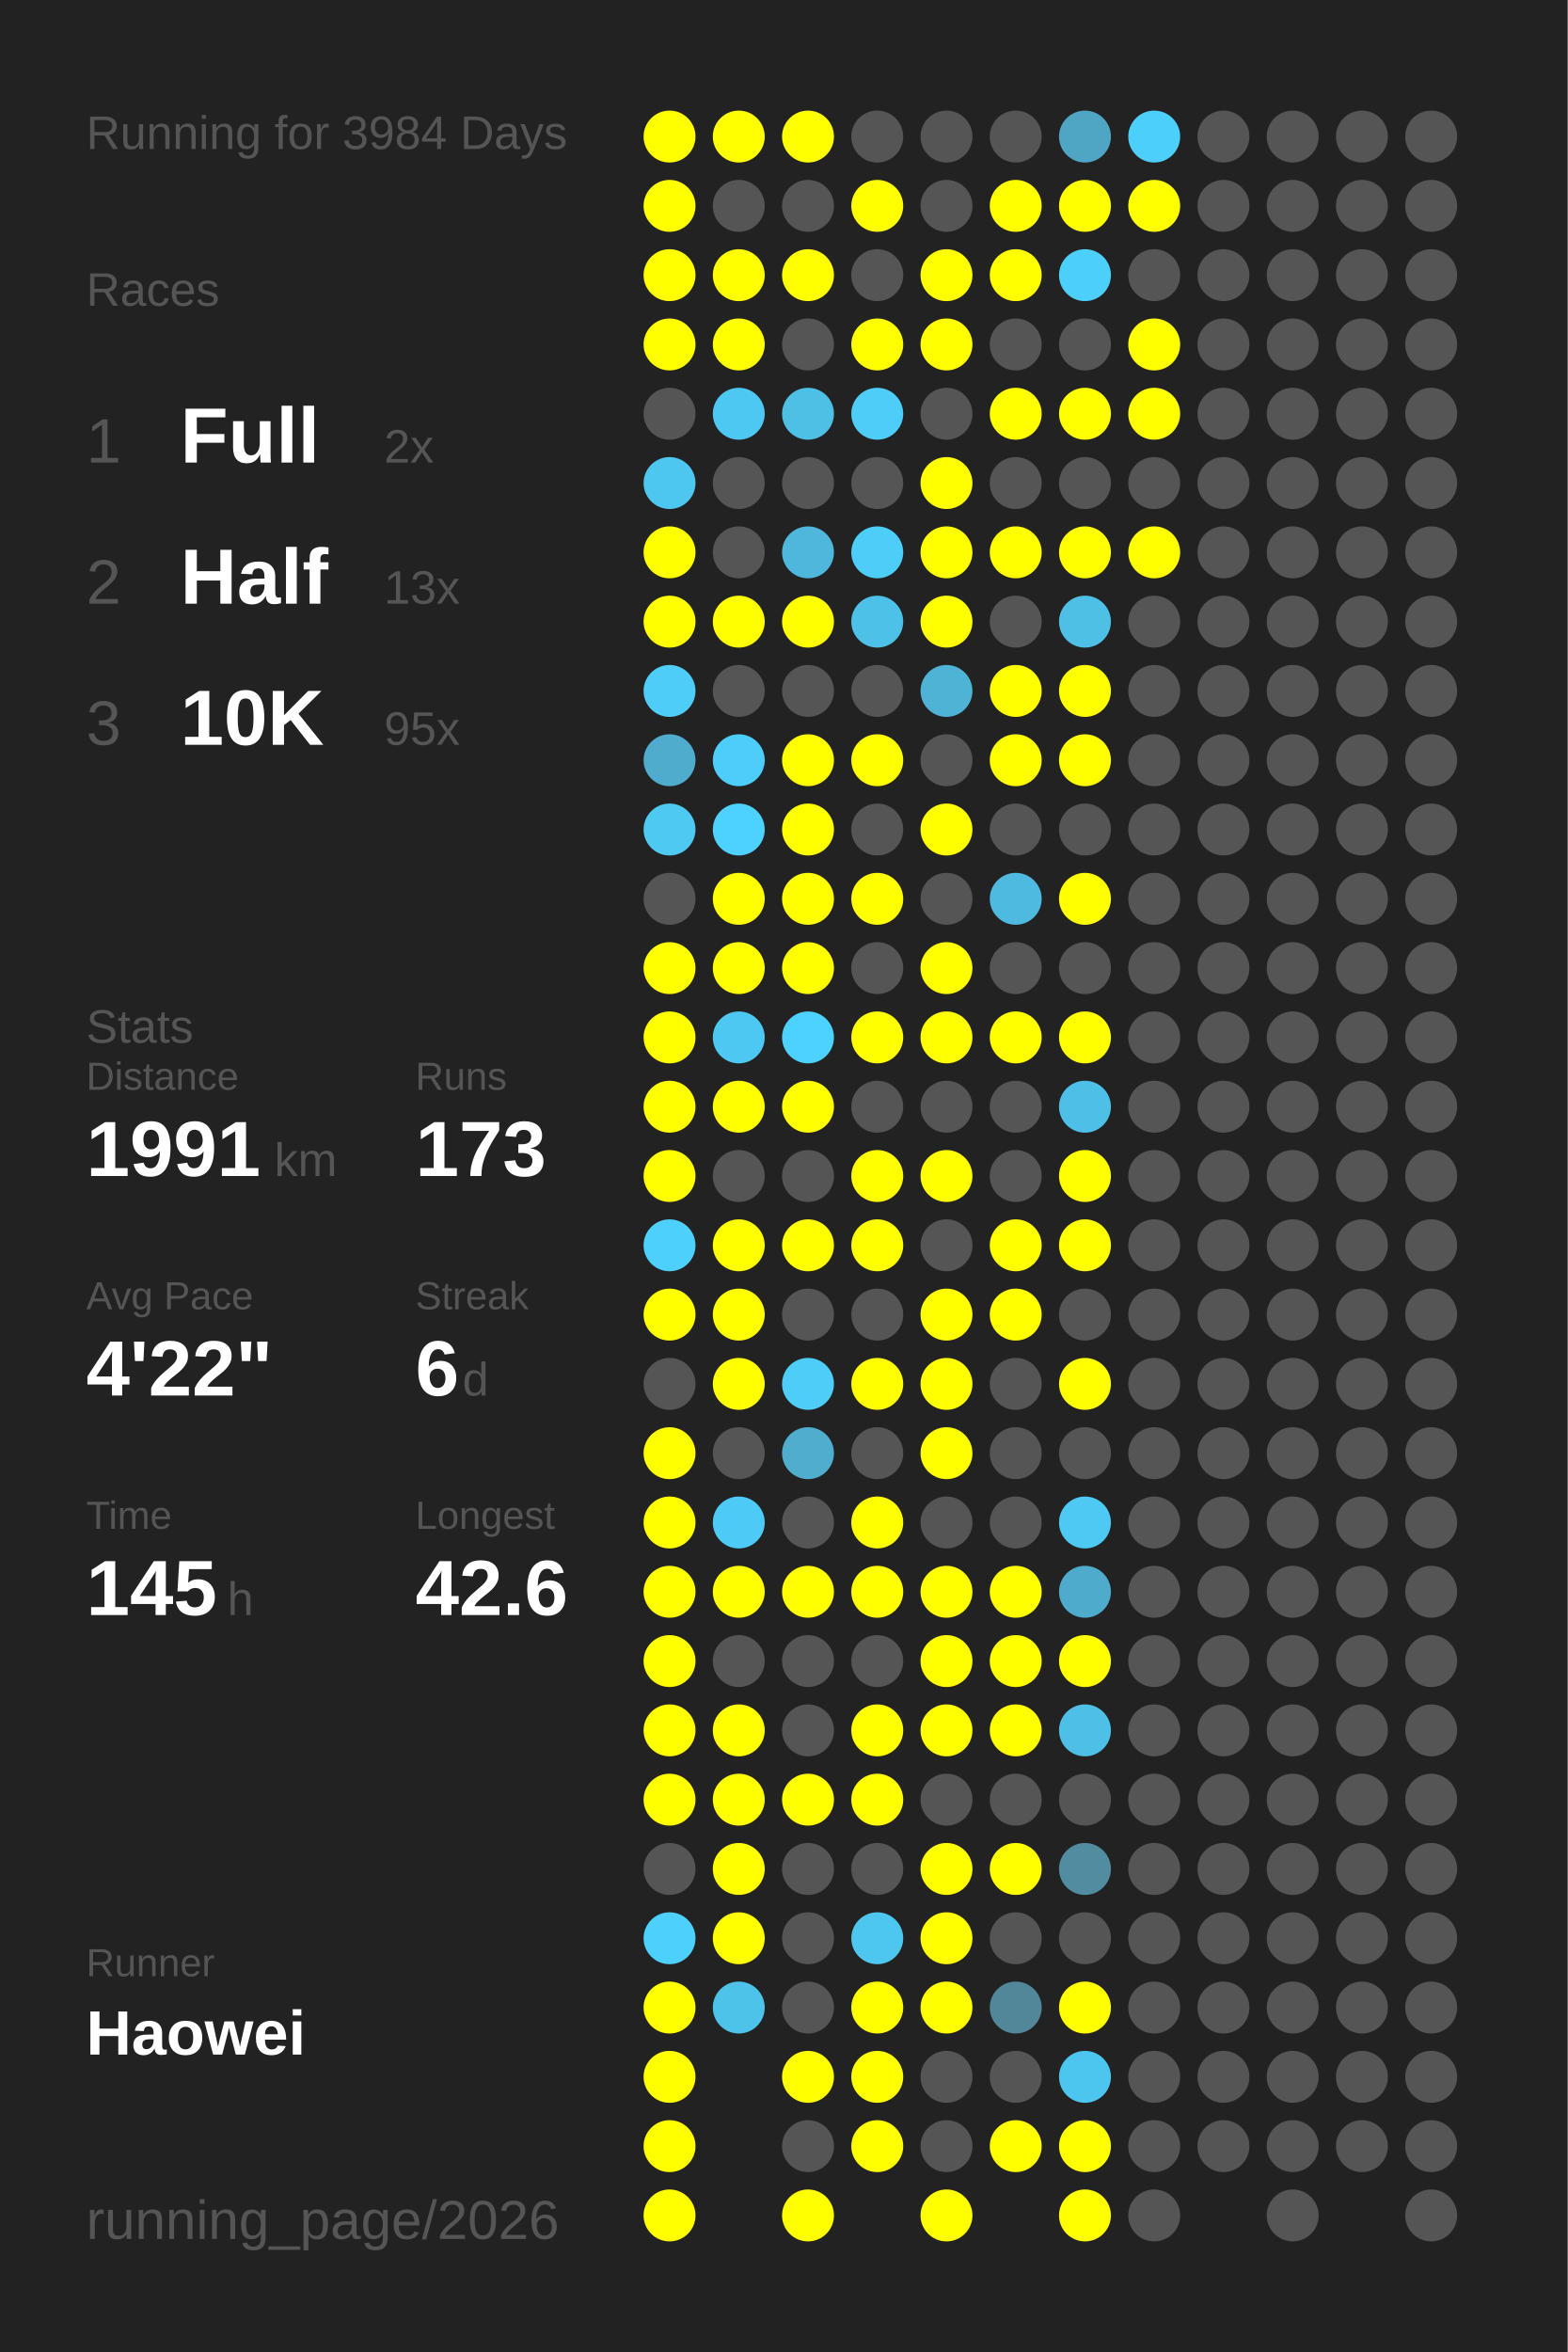
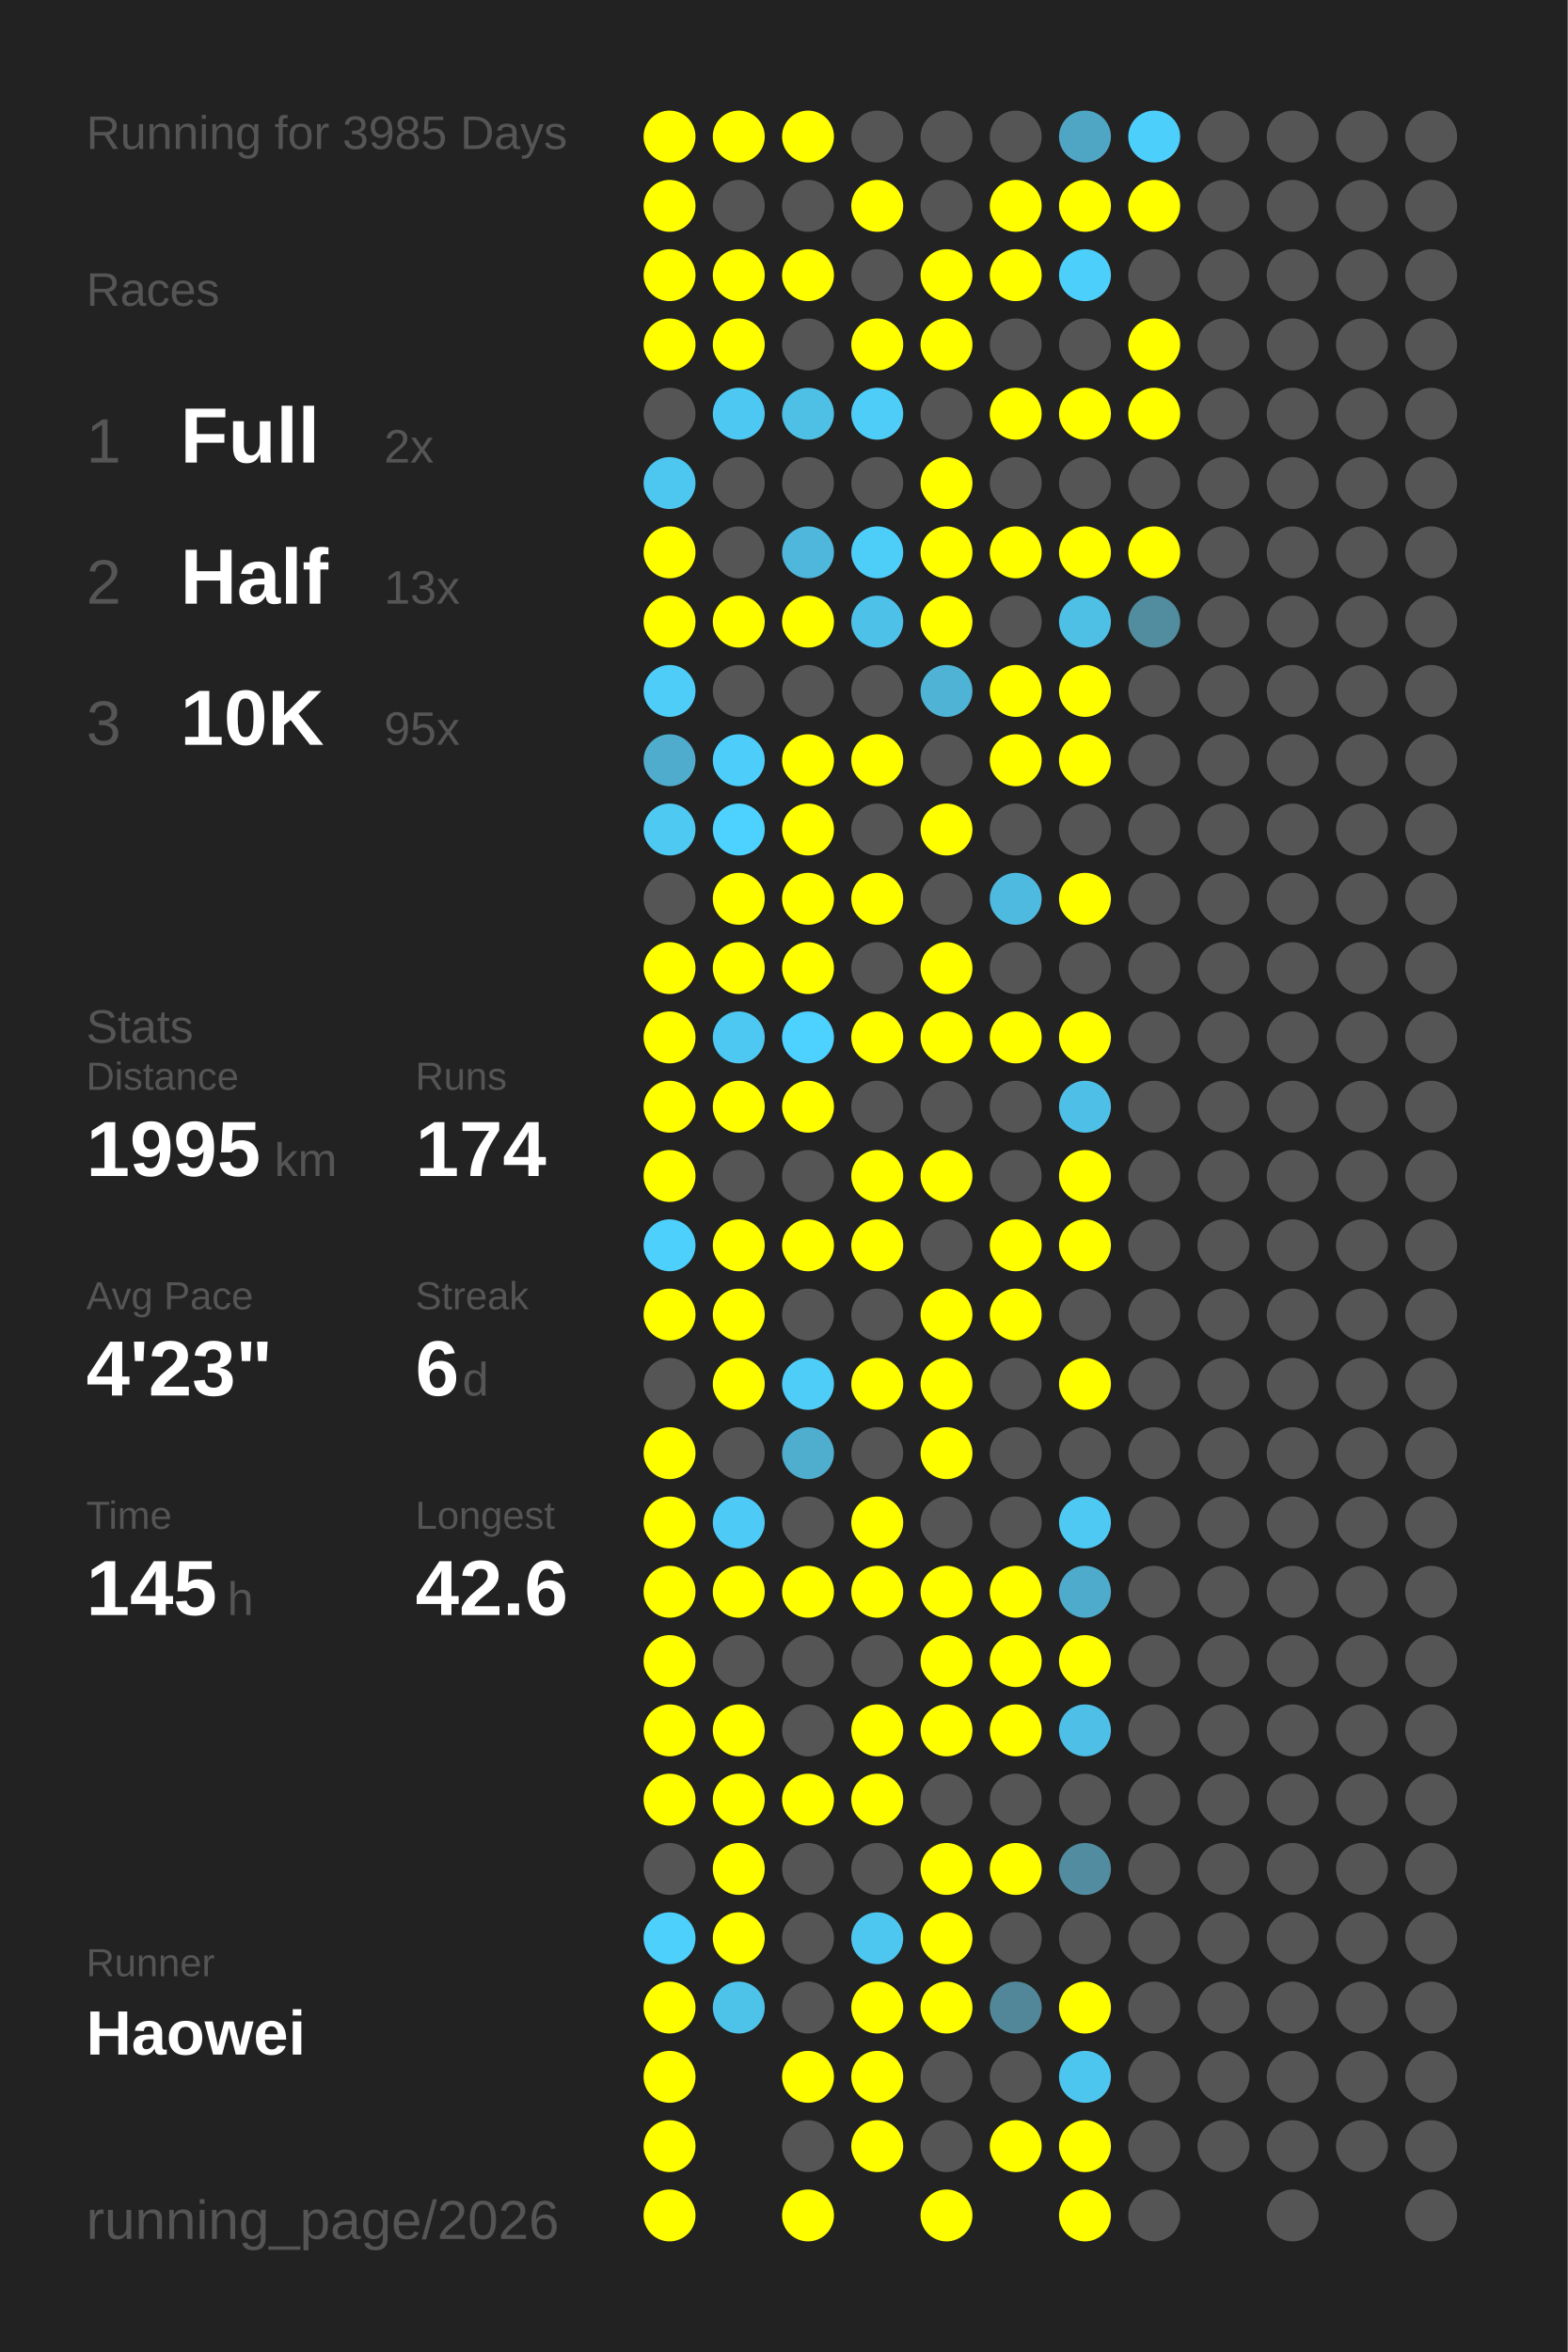
<svg xmlns="http://www.w3.org/2000/svg" baseProfile="full" height="300mm" version="1.1" viewBox="0,0,200,300" width="200mm">
  <defs />
  <rect fill="#222222" height="300" width="200" x="0" y="0" />
-   <text fill="#555555" style="font-size:6px; font-family:Arial;" x="11" y="19">Running for 3984 Days</text>
+   <text fill="#555555" style="font-size:6px; font-family:Arial;" x="11" y="19">Running for 3985 Days</text>
  <text fill="#555555" style="font-size:6px; font-family:Arial;" x="11" y="39">Races</text>
  <text fill="#555555" style="font-size:8px; font-family:Arial;" x="11" y="59">1</text>
  <text fill="#FFFFFF" style="font-size:10px; font-family:Arial; font-weight:bold;" x="23" y="59">Full</text>
  <text fill="#555555" style="font-size:6px; font-family:Arial;" x="49" y="59">2x</text>
  <text fill="#555555" style="font-size:8px; font-family:Arial;" x="11" y="77">2</text>
  <text fill="#FFFFFF" style="font-size:10px; font-family:Arial; font-weight:bold;" x="23" y="77">Half</text>
  <text fill="#555555" style="font-size:6px; font-family:Arial;" x="49" y="77">13x</text>
  <text fill="#555555" style="font-size:8px; font-family:Arial;" x="11" y="95">3</text>
  <text fill="#FFFFFF" style="font-size:10px; font-family:Arial; font-weight:bold;" x="23" y="95">10K</text>
  <text fill="#555555" style="font-size:6px; font-family:Arial;" x="49" y="95">95x</text>
  <text fill="#555555" style="font-size:6px; font-family:Arial;" x="11" y="133">Stats</text>
  <text fill="#555555" style="font-size:5px; font-family:Arial;" x="11" y="139">Distance</text>
-   <text fill="#FFFFFF" style="font-size:10px; font-family:Arial; font-weight:bold;" x="11" y="150">1991</text>
+   <text fill="#FFFFFF" style="font-size:10px; font-family:Arial; font-weight:bold;" x="11" y="150">1995</text>
  <text fill="#555555" style="font-size:6px; font-family:Arial;" x="35" y="150">km</text>
  <text fill="#555555" style="font-size:5px; font-family:Arial;" x="53" y="139">Runs</text>
-   <text fill="#FFFFFF" style="font-size:10px; font-family:Arial; font-weight:bold;" x="53" y="150">173</text>
+   <text fill="#FFFFFF" style="font-size:10px; font-family:Arial; font-weight:bold;" x="53" y="150">174</text>
  <text fill="#555555" style="font-size:5px; font-family:Arial;" x="11" y="167">Avg Pace</text>
-   <text fill="#FFFFFF" style="font-size:10px; font-family:Arial; font-weight:bold;" x="11" y="178">4'22"</text>
+   <text fill="#FFFFFF" style="font-size:10px; font-family:Arial; font-weight:bold;" x="11" y="178">4'23"</text>
  <text fill="#555555" style="font-size:5px; font-family:Arial;" x="53" y="167">Streak</text>
  <text fill="#FFFFFF" style="font-size:10px; font-family:Arial; font-weight:bold;" x="53" y="178">6</text>
  <text fill="#555555" style="font-size:6px; font-family:Arial;" x="59" y="178">d</text>
  <text fill="#555555" style="font-size:5px; font-family:Arial;" x="11" y="195">Time</text>
  <text fill="#FFFFFF" style="font-size:10px; font-family:Arial; font-weight:bold;" x="11" y="206">145</text>
  <text fill="#555555" style="font-size:6px; font-family:Arial;" x="29" y="206">h</text>
  <text fill="#555555" style="font-size:5px; font-family:Arial;" x="53" y="195">Longest</text>
  <text fill="#FFFFFF" style="font-size:10px; font-family:Arial; font-weight:bold;" x="53" y="206">42.6</text>
  <text fill="#555555" style="font-size:5px; font-family:Arial;" x="11" y="252.065">Runner</text>
  <text fill="#FFFFFF" style="font-size:8px; font-family:Arial; font-weight:bold;" x="11" y="262.065">Haowei</text>
  <text fill="#555555" style="font-size:7px; font-family:Arial;" x="11" y="285.581">running_page/2026</text>
  <circle cx="85.417" cy="17.419" fill="#FFFF00" r="3.312" />
  <circle cx="85.417" cy="26.258" fill="#FFFF00" r="3.312" />
  <circle cx="85.417" cy="35.097" fill="#FFFF00" r="3.312" />
  <circle cx="85.417" cy="43.935" fill="#FFFF00" r="3.312" />
  <circle cx="85.417" cy="52.774" fill="#555555" r="3.312" />
  <circle cx="85.417" cy="61.613" fill="#4dc7f0" r="3.312" />
  <circle cx="85.417" cy="70.452" fill="#FFFF00" r="3.312" />
  <circle cx="85.417" cy="79.29" fill="#FFFF00" r="3.312" />
  <circle cx="85.417" cy="88.129" fill="#4dcdf8" r="3.312" />
  <circle cx="85.417" cy="96.968" fill="#4faccc" r="3.312" />
  <circle cx="85.417" cy="105.806" fill="#4dc9f2" r="3.312" />
  <circle cx="85.417" cy="114.645" fill="#555555" r="3.312" />
  <circle cx="85.417" cy="123.484" fill="#FFFF00" r="3.312" />
  <circle cx="85.417" cy="132.323" fill="#FFFF00" r="3.312" />
  <circle cx="85.417" cy="141.161" fill="#FFFF00" r="3.312" />
  <circle cx="85.417" cy="150" fill="#FFFF00" r="3.312" />
  <circle cx="85.417" cy="158.839" fill="#4dd0fc" r="3.312" />
  <circle cx="85.417" cy="167.677" fill="#FFFF00" r="3.312" />
  <circle cx="85.417" cy="176.516" fill="#555555" r="3.312" />
  <circle cx="85.417" cy="185.355" fill="#FFFF00" r="3.312" />
  <circle cx="85.417" cy="194.194" fill="#FFFF00" r="3.312" />
  <circle cx="85.417" cy="203.032" fill="#FFFF00" r="3.312" />
  <circle cx="85.417" cy="211.871" fill="#FFFF00" r="3.312" />
  <circle cx="85.417" cy="220.71" fill="#FFFF00" r="3.312" />
  <circle cx="85.417" cy="229.548" fill="#FFFF00" r="3.312" />
  <circle cx="85.417" cy="238.387" fill="#555555" r="3.312" />
  <circle cx="85.417" cy="247.226" fill="#4dd0fc" r="3.312" />
  <circle cx="85.417" cy="256.065" fill="#FFFF00" r="3.312" />
  <circle cx="85.417" cy="264.903" fill="#FFFF00" r="3.312" />
  <circle cx="85.417" cy="273.742" fill="#FFFF00" r="3.312" />
  <circle cx="85.417" cy="282.581" fill="#FFFF00" r="3.312" />
  <circle cx="94.25" cy="17.419" fill="#FFFF00" r="3.312" />
  <circle cx="94.25" cy="26.258" fill="#555555" r="3.312" />
  <circle cx="94.25" cy="35.097" fill="#FFFF00" r="3.312" />
  <circle cx="94.25" cy="43.935" fill="#FFFF00" r="3.312" />
  <circle cx="94.25" cy="52.774" fill="#4dc8f2" r="3.312" />
  <circle cx="94.25" cy="61.613" fill="#555555" r="3.312" />
  <circle cx="94.25" cy="70.452" fill="#555555" r="3.312" />
  <circle cx="94.25" cy="79.29" fill="#FFFF00" r="3.312" />
  <circle cx="94.25" cy="88.129" fill="#555555" r="3.312" />
  <circle cx="94.25" cy="96.968" fill="#4dcefa" r="3.312" />
  <circle cx="94.25" cy="105.806" fill="#4dd1fe" r="3.312" />
  <circle cx="94.25" cy="114.645" fill="#FFFF00" r="3.312" />
  <circle cx="94.25" cy="123.484" fill="#FFFF00" r="3.312" />
  <circle cx="94.25" cy="132.323" fill="#4dc8f2" r="3.312" />
  <circle cx="94.25" cy="141.161" fill="#FFFF00" r="3.312" />
  <circle cx="94.25" cy="150" fill="#555555" r="3.312" />
  <circle cx="94.25" cy="158.839" fill="#FFFF00" r="3.312" />
  <circle cx="94.25" cy="167.677" fill="#FFFF00" r="3.312" />
  <circle cx="94.25" cy="176.516" fill="#FFFF00" r="3.312" />
  <circle cx="94.25" cy="185.355" fill="#555555" r="3.312" />
  <circle cx="94.25" cy="194.194" fill="#4dcbf6" r="3.312" />
  <circle cx="94.25" cy="203.032" fill="#FFFF00" r="3.312" />
  <circle cx="94.25" cy="211.871" fill="#555555" r="3.312" />
  <circle cx="94.25" cy="220.71" fill="#FFFF00" r="3.312" />
  <circle cx="94.25" cy="229.548" fill="#FFFF00" r="3.312" />
  <circle cx="94.25" cy="238.387" fill="#FFFF00" r="3.312" />
  <circle cx="94.25" cy="247.226" fill="#FFFF00" r="3.312" />
  <circle cx="94.25" cy="256.065" fill="#4dc3ea" r="3.312" />
  <circle cx="103.083" cy="17.419" fill="#FFFF00" r="3.312" />
  <circle cx="103.083" cy="26.258" fill="#555555" r="3.312" />
  <circle cx="103.083" cy="35.097" fill="#FFFF00" r="3.312" />
  <circle cx="103.083" cy="43.935" fill="#555555" r="3.312" />
  <circle cx="103.083" cy="52.774" fill="#4ebfe5" r="3.312" />
  <circle cx="103.083" cy="61.613" fill="#555555" r="3.312" />
  <circle cx="103.083" cy="70.452" fill="#4eb7db" r="3.312" />
  <circle cx="103.083" cy="79.29" fill="#FFFF00" r="3.312" />
  <circle cx="103.083" cy="88.129" fill="#555555" r="3.312" />
  <circle cx="103.083" cy="96.968" fill="#FFFF00" r="3.312" />
  <circle cx="103.083" cy="105.806" fill="#FFFF00" r="3.312" />
  <circle cx="103.083" cy="114.645" fill="#FFFF00" r="3.312" />
  <circle cx="103.083" cy="123.484" fill="#FFFF00" r="3.312" />
  <circle cx="103.083" cy="132.323" fill="#4dd1fe" r="3.312" />
  <circle cx="103.083" cy="141.161" fill="#FFFF00" r="3.312" />
  <circle cx="103.083" cy="150" fill="#555555" r="3.312" />
  <circle cx="103.083" cy="158.839" fill="#FFFF00" r="3.312" />
  <circle cx="103.083" cy="167.677" fill="#555555" r="3.312" />
  <circle cx="103.083" cy="176.516" fill="#4dcdf8" r="3.312" />
  <circle cx="103.083" cy="185.355" fill="#4fadcd" r="3.312" />
  <circle cx="103.083" cy="194.194" fill="#555555" r="3.312" />
  <circle cx="103.083" cy="203.032" fill="#FFFF00" r="3.312" />
  <circle cx="103.083" cy="211.871" fill="#555555" r="3.312" />
  <circle cx="103.083" cy="220.71" fill="#555555" r="3.312" />
  <circle cx="103.083" cy="229.548" fill="#FFFF00" r="3.312" />
  <circle cx="103.083" cy="238.387" fill="#555555" r="3.312" />
  <circle cx="103.083" cy="247.226" fill="#555555" r="3.312" />
  <circle cx="103.083" cy="256.065" fill="#555555" r="3.312" />
  <circle cx="103.083" cy="264.903" fill="#FFFF00" r="3.312" />
  <circle cx="103.083" cy="273.742" fill="#555555" r="3.312" />
  <circle cx="103.083" cy="282.581" fill="#FFFF00" r="3.312" />
  <circle cx="111.917" cy="17.419" fill="#555555" r="3.312" />
  <circle cx="111.917" cy="26.258" fill="#FFFF00" r="3.312" />
  <circle cx="111.917" cy="35.097" fill="#555555" r="3.312" />
  <circle cx="111.917" cy="43.935" fill="#FFFF00" r="3.312" />
  <circle cx="111.917" cy="52.774" fill="#4dcdf8" r="3.312" />
  <circle cx="111.917" cy="61.613" fill="#555555" r="3.312" />
  <circle cx="111.917" cy="70.452" fill="#4dcef9" r="3.312" />
  <circle cx="111.917" cy="79.29" fill="#4ec1e8" r="3.312" />
  <circle cx="111.917" cy="88.129" fill="#555555" r="3.312" />
  <circle cx="111.917" cy="96.968" fill="#FFFF00" r="3.312" />
  <circle cx="111.917" cy="105.806" fill="#555555" r="3.312" />
  <circle cx="111.917" cy="114.645" fill="#FFFF00" r="3.312" />
  <circle cx="111.917" cy="123.484" fill="#555555" r="3.312" />
  <circle cx="111.917" cy="132.323" fill="#FFFF00" r="3.312" />
  <circle cx="111.917" cy="141.161" fill="#555555" r="3.312" />
  <circle cx="111.917" cy="150" fill="#FFFF00" r="3.312" />
  <circle cx="111.917" cy="158.839" fill="#FFFF00" r="3.312" />
  <circle cx="111.917" cy="167.677" fill="#555555" r="3.312" />
  <circle cx="111.917" cy="176.516" fill="#FFFF00" r="3.312" />
  <circle cx="111.917" cy="185.355" fill="#555555" r="3.312" />
  <circle cx="111.917" cy="194.194" fill="#FFFF00" r="3.312" />
  <circle cx="111.917" cy="203.032" fill="#FFFF00" r="3.312" />
  <circle cx="111.917" cy="211.871" fill="#555555" r="3.312" />
  <circle cx="111.917" cy="220.71" fill="#FFFF00" r="3.312" />
  <circle cx="111.917" cy="229.548" fill="#FFFF00" r="3.312" />
  <circle cx="111.917" cy="238.387" fill="#555555" r="3.312" />
  <circle cx="111.917" cy="247.226" fill="#4dc7f0" r="3.312" />
  <circle cx="111.917" cy="256.065" fill="#FFFF00" r="3.312" />
  <circle cx="111.917" cy="264.903" fill="#FFFF00" r="3.312" />
  <circle cx="111.917" cy="273.742" fill="#FFFF00" r="3.312" />
  <circle cx="120.75" cy="17.419" fill="#555555" r="3.312" />
  <circle cx="120.75" cy="26.258" fill="#555555" r="3.312" />
  <circle cx="120.75" cy="35.097" fill="#FFFF00" r="3.312" />
  <circle cx="120.75" cy="43.935" fill="#FFFF00" r="3.312" />
  <circle cx="120.75" cy="52.774" fill="#555555" r="3.312" />
  <circle cx="120.75" cy="61.613" fill="#FFFF00" r="3.312" />
  <circle cx="120.75" cy="70.452" fill="#FFFF00" r="3.312" />
  <circle cx="120.75" cy="79.29" fill="#FFFF00" r="3.312" />
  <circle cx="120.75" cy="88.129" fill="#4eb3d4" r="3.312" />
  <circle cx="120.75" cy="96.968" fill="#555555" r="3.312" />
  <circle cx="120.75" cy="105.806" fill="#FFFF00" r="3.312" />
  <circle cx="120.75" cy="114.645" fill="#555555" r="3.312" />
  <circle cx="120.75" cy="123.484" fill="#FFFF00" r="3.312" />
  <circle cx="120.75" cy="132.323" fill="#FFFF00" r="3.312" />
  <circle cx="120.75" cy="141.161" fill="#555555" r="3.312" />
  <circle cx="120.75" cy="150" fill="#FFFF00" r="3.312" />
  <circle cx="120.75" cy="158.839" fill="#555555" r="3.312" />
  <circle cx="120.75" cy="167.677" fill="#FFFF00" r="3.312" />
  <circle cx="120.75" cy="176.516" fill="#FFFF00" r="3.312" />
  <circle cx="120.75" cy="185.355" fill="#FFFF00" r="3.312" />
  <circle cx="120.75" cy="194.194" fill="#555555" r="3.312" />
  <circle cx="120.75" cy="203.032" fill="#FFFF00" r="3.312" />
  <circle cx="120.75" cy="211.871" fill="#FFFF00" r="3.312" />
  <circle cx="120.75" cy="220.71" fill="#FFFF00" r="3.312" />
  <circle cx="120.75" cy="229.548" fill="#555555" r="3.312" />
  <circle cx="120.75" cy="238.387" fill="#FFFF00" r="3.312" />
  <circle cx="120.75" cy="247.226" fill="#FFFF00" r="3.312" />
  <circle cx="120.75" cy="256.065" fill="#FFFF00" r="3.312" />
  <circle cx="120.75" cy="264.903" fill="#555555" r="3.312" />
  <circle cx="120.75" cy="273.742" fill="#555555" r="3.312" />
  <circle cx="120.75" cy="282.581" fill="#FFFF00" r="3.312" />
  <circle cx="129.583" cy="17.419" fill="#555555" r="3.312" />
  <circle cx="129.583" cy="26.258" fill="#FFFF00" r="3.312" />
  <circle cx="129.583" cy="35.097" fill="#FFFF00" r="3.312" />
  <circle cx="129.583" cy="43.935" fill="#555555" r="3.312" />
  <circle cx="129.583" cy="52.774" fill="#FFFF00" r="3.312" />
  <circle cx="129.583" cy="61.613" fill="#555555" r="3.312" />
  <circle cx="129.583" cy="70.452" fill="#FFFF00" r="3.312" />
  <circle cx="129.583" cy="79.29" fill="#555555" r="3.312" />
  <circle cx="129.583" cy="88.129" fill="#FFFF00" r="3.312" />
  <circle cx="129.583" cy="96.968" fill="#FFFF00" r="3.312" />
  <circle cx="129.583" cy="105.806" fill="#555555" r="3.312" />
  <circle cx="129.583" cy="114.645" fill="#4ebadf" r="3.312" />
  <circle cx="129.583" cy="123.484" fill="#555555" r="3.312" />
  <circle cx="129.583" cy="132.323" fill="#FFFF00" r="3.312" />
  <circle cx="129.583" cy="141.161" fill="#555555" r="3.312" />
  <circle cx="129.583" cy="150" fill="#555555" r="3.312" />
  <circle cx="129.583" cy="158.839" fill="#FFFF00" r="3.312" />
  <circle cx="129.583" cy="167.677" fill="#FFFF00" r="3.312" />
  <circle cx="129.583" cy="176.516" fill="#555555" r="3.312" />
  <circle cx="129.583" cy="185.355" fill="#555555" r="3.312" />
  <circle cx="129.583" cy="194.194" fill="#555555" r="3.312" />
  <circle cx="129.583" cy="203.032" fill="#FFFF00" r="3.312" />
  <circle cx="129.583" cy="211.871" fill="#FFFF00" r="3.312" />
  <circle cx="129.583" cy="220.71" fill="#FFFF00" r="3.312" />
  <circle cx="129.583" cy="229.548" fill="#555555" r="3.312" />
  <circle cx="129.583" cy="238.387" fill="#FFFF00" r="3.312" />
  <circle cx="129.583" cy="247.226" fill="#555555" r="3.312" />
  <circle cx="129.583" cy="256.065" fill="#518799" r="3.312" />
  <circle cx="129.583" cy="264.903" fill="#555555" r="3.312" />
  <circle cx="129.583" cy="273.742" fill="#FFFF00" r="3.312" />
  <circle cx="138.417" cy="17.419" fill="#4fa6c4" r="3.312" />
  <circle cx="138.417" cy="26.258" fill="#FFFF00" r="3.312" />
  <circle cx="138.417" cy="35.097" fill="#4dcffb" r="3.312" />
  <circle cx="138.417" cy="43.935" fill="#555555" r="3.312" />
  <circle cx="138.417" cy="52.774" fill="#FFFF00" r="3.312" />
  <circle cx="138.417" cy="61.613" fill="#555555" r="3.312" />
  <circle cx="138.417" cy="70.452" fill="#FFFF00" r="3.312" />
  <circle cx="138.417" cy="79.29" fill="#4ec0e6" r="3.312" />
  <circle cx="138.417" cy="88.129" fill="#FFFF00" r="3.312" />
  <circle cx="138.417" cy="96.968" fill="#FFFF00" r="3.312" />
  <circle cx="138.417" cy="105.806" fill="#555555" r="3.312" />
  <circle cx="138.417" cy="114.645" fill="#FFFF00" r="3.312" />
  <circle cx="138.417" cy="123.484" fill="#555555" r="3.312" />
  <circle cx="138.417" cy="132.323" fill="#FFFF00" r="3.312" />
  <circle cx="138.417" cy="141.161" fill="#4ec0e7" r="3.312" />
  <circle cx="138.417" cy="150" fill="#FFFF00" r="3.312" />
  <circle cx="138.417" cy="158.839" fill="#FFFF00" r="3.312" />
  <circle cx="138.417" cy="167.677" fill="#555555" r="3.312" />
  <circle cx="138.417" cy="176.516" fill="#FFFF00" r="3.312" />
  <circle cx="138.417" cy="185.355" fill="#555555" r="3.312" />
  <circle cx="138.417" cy="194.194" fill="#4dc9f3" r="3.312" />
  <circle cx="138.417" cy="203.032" fill="#4fabcb" r="3.312" />
  <circle cx="138.417" cy="211.871" fill="#FFFF00" r="3.312" />
  <circle cx="138.417" cy="220.71" fill="#4ebfe6" r="3.312" />
  <circle cx="138.417" cy="229.548" fill="#555555" r="3.312" />
  <circle cx="138.417" cy="238.387" fill="#518ca0" r="3.312" />
  <circle cx="138.417" cy="247.226" fill="#555555" r="3.312" />
  <circle cx="138.417" cy="256.065" fill="#FFFF00" r="3.312" />
  <circle cx="138.417" cy="264.903" fill="#4dc6ef" r="3.312" />
  <circle cx="138.417" cy="273.742" fill="#FFFF00" r="3.312" />
  <circle cx="138.417" cy="282.581" fill="#FFFF00" r="3.312" />
  <circle cx="147.25" cy="17.419" fill="#4dcffc" r="3.312" />
  <circle cx="147.25" cy="26.258" fill="#FFFF00" r="3.312" />
  <circle cx="147.25" cy="35.097" fill="#555555" r="3.312" />
  <circle cx="147.25" cy="43.935" fill="#FFFF00" r="3.312" />
  <circle cx="147.25" cy="52.774" fill="#FFFF00" r="3.312" />
  <circle cx="147.25" cy="61.613" fill="#555555" r="3.312" />
  <circle cx="147.25" cy="70.452" fill="#FFFF00" r="3.312" />
-   <circle cx="147.25" cy="79.29" fill="#555555" r="3.312" />
+   <circle cx="147.25" cy="79.29" fill="#518c9f" r="3.312" />
  <circle cx="147.25" cy="88.129" fill="#555555" r="3.312" />
  <circle cx="147.25" cy="96.968" fill="#555555" r="3.312" />
  <circle cx="147.25" cy="105.806" fill="#555555" r="3.312" />
  <circle cx="147.25" cy="114.645" fill="#555555" r="3.312" />
  <circle cx="147.25" cy="123.484" fill="#555555" r="3.312" />
  <circle cx="147.25" cy="132.323" fill="#555555" r="3.312" />
  <circle cx="147.25" cy="141.161" fill="#555555" r="3.312" />
  <circle cx="147.25" cy="150" fill="#555555" r="3.312" />
  <circle cx="147.25" cy="158.839" fill="#555555" r="3.312" />
  <circle cx="147.25" cy="167.677" fill="#555555" r="3.312" />
  <circle cx="147.25" cy="176.516" fill="#555555" r="3.312" />
  <circle cx="147.25" cy="185.355" fill="#555555" r="3.312" />
  <circle cx="147.25" cy="194.194" fill="#555555" r="3.312" />
  <circle cx="147.25" cy="203.032" fill="#555555" r="3.312" />
  <circle cx="147.25" cy="211.871" fill="#555555" r="3.312" />
  <circle cx="147.25" cy="220.71" fill="#555555" r="3.312" />
  <circle cx="147.25" cy="229.548" fill="#555555" r="3.312" />
  <circle cx="147.25" cy="238.387" fill="#555555" r="3.312" />
  <circle cx="147.25" cy="247.226" fill="#555555" r="3.312" />
  <circle cx="147.25" cy="256.065" fill="#555555" r="3.312" />
  <circle cx="147.25" cy="264.903" fill="#555555" r="3.312" />
  <circle cx="147.25" cy="273.742" fill="#555555" r="3.312" />
  <circle cx="147.25" cy="282.581" fill="#555555" r="3.312" />
  <circle cx="156.083" cy="17.419" fill="#555555" r="3.312" />
  <circle cx="156.083" cy="26.258" fill="#555555" r="3.312" />
  <circle cx="156.083" cy="35.097" fill="#555555" r="3.312" />
  <circle cx="156.083" cy="43.935" fill="#555555" r="3.312" />
  <circle cx="156.083" cy="52.774" fill="#555555" r="3.312" />
  <circle cx="156.083" cy="61.613" fill="#555555" r="3.312" />
  <circle cx="156.083" cy="70.452" fill="#555555" r="3.312" />
  <circle cx="156.083" cy="79.29" fill="#555555" r="3.312" />
  <circle cx="156.083" cy="88.129" fill="#555555" r="3.312" />
  <circle cx="156.083" cy="96.968" fill="#555555" r="3.312" />
  <circle cx="156.083" cy="105.806" fill="#555555" r="3.312" />
  <circle cx="156.083" cy="114.645" fill="#555555" r="3.312" />
  <circle cx="156.083" cy="123.484" fill="#555555" r="3.312" />
  <circle cx="156.083" cy="132.323" fill="#555555" r="3.312" />
  <circle cx="156.083" cy="141.161" fill="#555555" r="3.312" />
  <circle cx="156.083" cy="150" fill="#555555" r="3.312" />
  <circle cx="156.083" cy="158.839" fill="#555555" r="3.312" />
  <circle cx="156.083" cy="167.677" fill="#555555" r="3.312" />
  <circle cx="156.083" cy="176.516" fill="#555555" r="3.312" />
  <circle cx="156.083" cy="185.355" fill="#555555" r="3.312" />
  <circle cx="156.083" cy="194.194" fill="#555555" r="3.312" />
  <circle cx="156.083" cy="203.032" fill="#555555" r="3.312" />
  <circle cx="156.083" cy="211.871" fill="#555555" r="3.312" />
  <circle cx="156.083" cy="220.71" fill="#555555" r="3.312" />
  <circle cx="156.083" cy="229.548" fill="#555555" r="3.312" />
  <circle cx="156.083" cy="238.387" fill="#555555" r="3.312" />
  <circle cx="156.083" cy="247.226" fill="#555555" r="3.312" />
  <circle cx="156.083" cy="256.065" fill="#555555" r="3.312" />
  <circle cx="156.083" cy="264.903" fill="#555555" r="3.312" />
  <circle cx="156.083" cy="273.742" fill="#555555" r="3.312" />
  <circle cx="164.917" cy="17.419" fill="#555555" r="3.312" />
  <circle cx="164.917" cy="26.258" fill="#555555" r="3.312" />
  <circle cx="164.917" cy="35.097" fill="#555555" r="3.312" />
  <circle cx="164.917" cy="43.935" fill="#555555" r="3.312" />
  <circle cx="164.917" cy="52.774" fill="#555555" r="3.312" />
  <circle cx="164.917" cy="61.613" fill="#555555" r="3.312" />
  <circle cx="164.917" cy="70.452" fill="#555555" r="3.312" />
  <circle cx="164.917" cy="79.29" fill="#555555" r="3.312" />
  <circle cx="164.917" cy="88.129" fill="#555555" r="3.312" />
  <circle cx="164.917" cy="96.968" fill="#555555" r="3.312" />
  <circle cx="164.917" cy="105.806" fill="#555555" r="3.312" />
  <circle cx="164.917" cy="114.645" fill="#555555" r="3.312" />
  <circle cx="164.917" cy="123.484" fill="#555555" r="3.312" />
  <circle cx="164.917" cy="132.323" fill="#555555" r="3.312" />
  <circle cx="164.917" cy="141.161" fill="#555555" r="3.312" />
  <circle cx="164.917" cy="150" fill="#555555" r="3.312" />
  <circle cx="164.917" cy="158.839" fill="#555555" r="3.312" />
  <circle cx="164.917" cy="167.677" fill="#555555" r="3.312" />
  <circle cx="164.917" cy="176.516" fill="#555555" r="3.312" />
  <circle cx="164.917" cy="185.355" fill="#555555" r="3.312" />
  <circle cx="164.917" cy="194.194" fill="#555555" r="3.312" />
  <circle cx="164.917" cy="203.032" fill="#555555" r="3.312" />
  <circle cx="164.917" cy="211.871" fill="#555555" r="3.312" />
  <circle cx="164.917" cy="220.71" fill="#555555" r="3.312" />
  <circle cx="164.917" cy="229.548" fill="#555555" r="3.312" />
  <circle cx="164.917" cy="238.387" fill="#555555" r="3.312" />
  <circle cx="164.917" cy="247.226" fill="#555555" r="3.312" />
  <circle cx="164.917" cy="256.065" fill="#555555" r="3.312" />
  <circle cx="164.917" cy="264.903" fill="#555555" r="3.312" />
  <circle cx="164.917" cy="273.742" fill="#555555" r="3.312" />
  <circle cx="164.917" cy="282.581" fill="#555555" r="3.312" />
  <circle cx="173.75" cy="17.419" fill="#555555" r="3.312" />
  <circle cx="173.75" cy="26.258" fill="#555555" r="3.312" />
  <circle cx="173.75" cy="35.097" fill="#555555" r="3.312" />
  <circle cx="173.75" cy="43.935" fill="#555555" r="3.312" />
  <circle cx="173.75" cy="52.774" fill="#555555" r="3.312" />
  <circle cx="173.75" cy="61.613" fill="#555555" r="3.312" />
  <circle cx="173.75" cy="70.452" fill="#555555" r="3.312" />
  <circle cx="173.75" cy="79.29" fill="#555555" r="3.312" />
  <circle cx="173.75" cy="88.129" fill="#555555" r="3.312" />
  <circle cx="173.75" cy="96.968" fill="#555555" r="3.312" />
  <circle cx="173.75" cy="105.806" fill="#555555" r="3.312" />
  <circle cx="173.75" cy="114.645" fill="#555555" r="3.312" />
  <circle cx="173.75" cy="123.484" fill="#555555" r="3.312" />
  <circle cx="173.75" cy="132.323" fill="#555555" r="3.312" />
  <circle cx="173.75" cy="141.161" fill="#555555" r="3.312" />
  <circle cx="173.75" cy="150" fill="#555555" r="3.312" />
  <circle cx="173.75" cy="158.839" fill="#555555" r="3.312" />
  <circle cx="173.75" cy="167.677" fill="#555555" r="3.312" />
  <circle cx="173.75" cy="176.516" fill="#555555" r="3.312" />
  <circle cx="173.75" cy="185.355" fill="#555555" r="3.312" />
  <circle cx="173.75" cy="194.194" fill="#555555" r="3.312" />
  <circle cx="173.75" cy="203.032" fill="#555555" r="3.312" />
  <circle cx="173.75" cy="211.871" fill="#555555" r="3.312" />
  <circle cx="173.75" cy="220.71" fill="#555555" r="3.312" />
  <circle cx="173.75" cy="229.548" fill="#555555" r="3.312" />
  <circle cx="173.75" cy="238.387" fill="#555555" r="3.312" />
  <circle cx="173.75" cy="247.226" fill="#555555" r="3.312" />
  <circle cx="173.75" cy="256.065" fill="#555555" r="3.312" />
  <circle cx="173.75" cy="264.903" fill="#555555" r="3.312" />
  <circle cx="173.75" cy="273.742" fill="#555555" r="3.312" />
  <circle cx="182.583" cy="17.419" fill="#555555" r="3.312" />
  <circle cx="182.583" cy="26.258" fill="#555555" r="3.312" />
  <circle cx="182.583" cy="35.097" fill="#555555" r="3.312" />
  <circle cx="182.583" cy="43.935" fill="#555555" r="3.312" />
  <circle cx="182.583" cy="52.774" fill="#555555" r="3.312" />
  <circle cx="182.583" cy="61.613" fill="#555555" r="3.312" />
  <circle cx="182.583" cy="70.452" fill="#555555" r="3.312" />
  <circle cx="182.583" cy="79.29" fill="#555555" r="3.312" />
  <circle cx="182.583" cy="88.129" fill="#555555" r="3.312" />
  <circle cx="182.583" cy="96.968" fill="#555555" r="3.312" />
  <circle cx="182.583" cy="105.806" fill="#555555" r="3.312" />
  <circle cx="182.583" cy="114.645" fill="#555555" r="3.312" />
  <circle cx="182.583" cy="123.484" fill="#555555" r="3.312" />
  <circle cx="182.583" cy="132.323" fill="#555555" r="3.312" />
  <circle cx="182.583" cy="141.161" fill="#555555" r="3.312" />
  <circle cx="182.583" cy="150" fill="#555555" r="3.312" />
  <circle cx="182.583" cy="158.839" fill="#555555" r="3.312" />
  <circle cx="182.583" cy="167.677" fill="#555555" r="3.312" />
  <circle cx="182.583" cy="176.516" fill="#555555" r="3.312" />
  <circle cx="182.583" cy="185.355" fill="#555555" r="3.312" />
  <circle cx="182.583" cy="194.194" fill="#555555" r="3.312" />
  <circle cx="182.583" cy="203.032" fill="#555555" r="3.312" />
  <circle cx="182.583" cy="211.871" fill="#555555" r="3.312" />
  <circle cx="182.583" cy="220.71" fill="#555555" r="3.312" />
  <circle cx="182.583" cy="229.548" fill="#555555" r="3.312" />
  <circle cx="182.583" cy="238.387" fill="#555555" r="3.312" />
  <circle cx="182.583" cy="247.226" fill="#555555" r="3.312" />
  <circle cx="182.583" cy="256.065" fill="#555555" r="3.312" />
  <circle cx="182.583" cy="264.903" fill="#555555" r="3.312" />
  <circle cx="182.583" cy="273.742" fill="#555555" r="3.312" />
  <circle cx="182.583" cy="282.581" fill="#555555" r="3.312" />
</svg>
